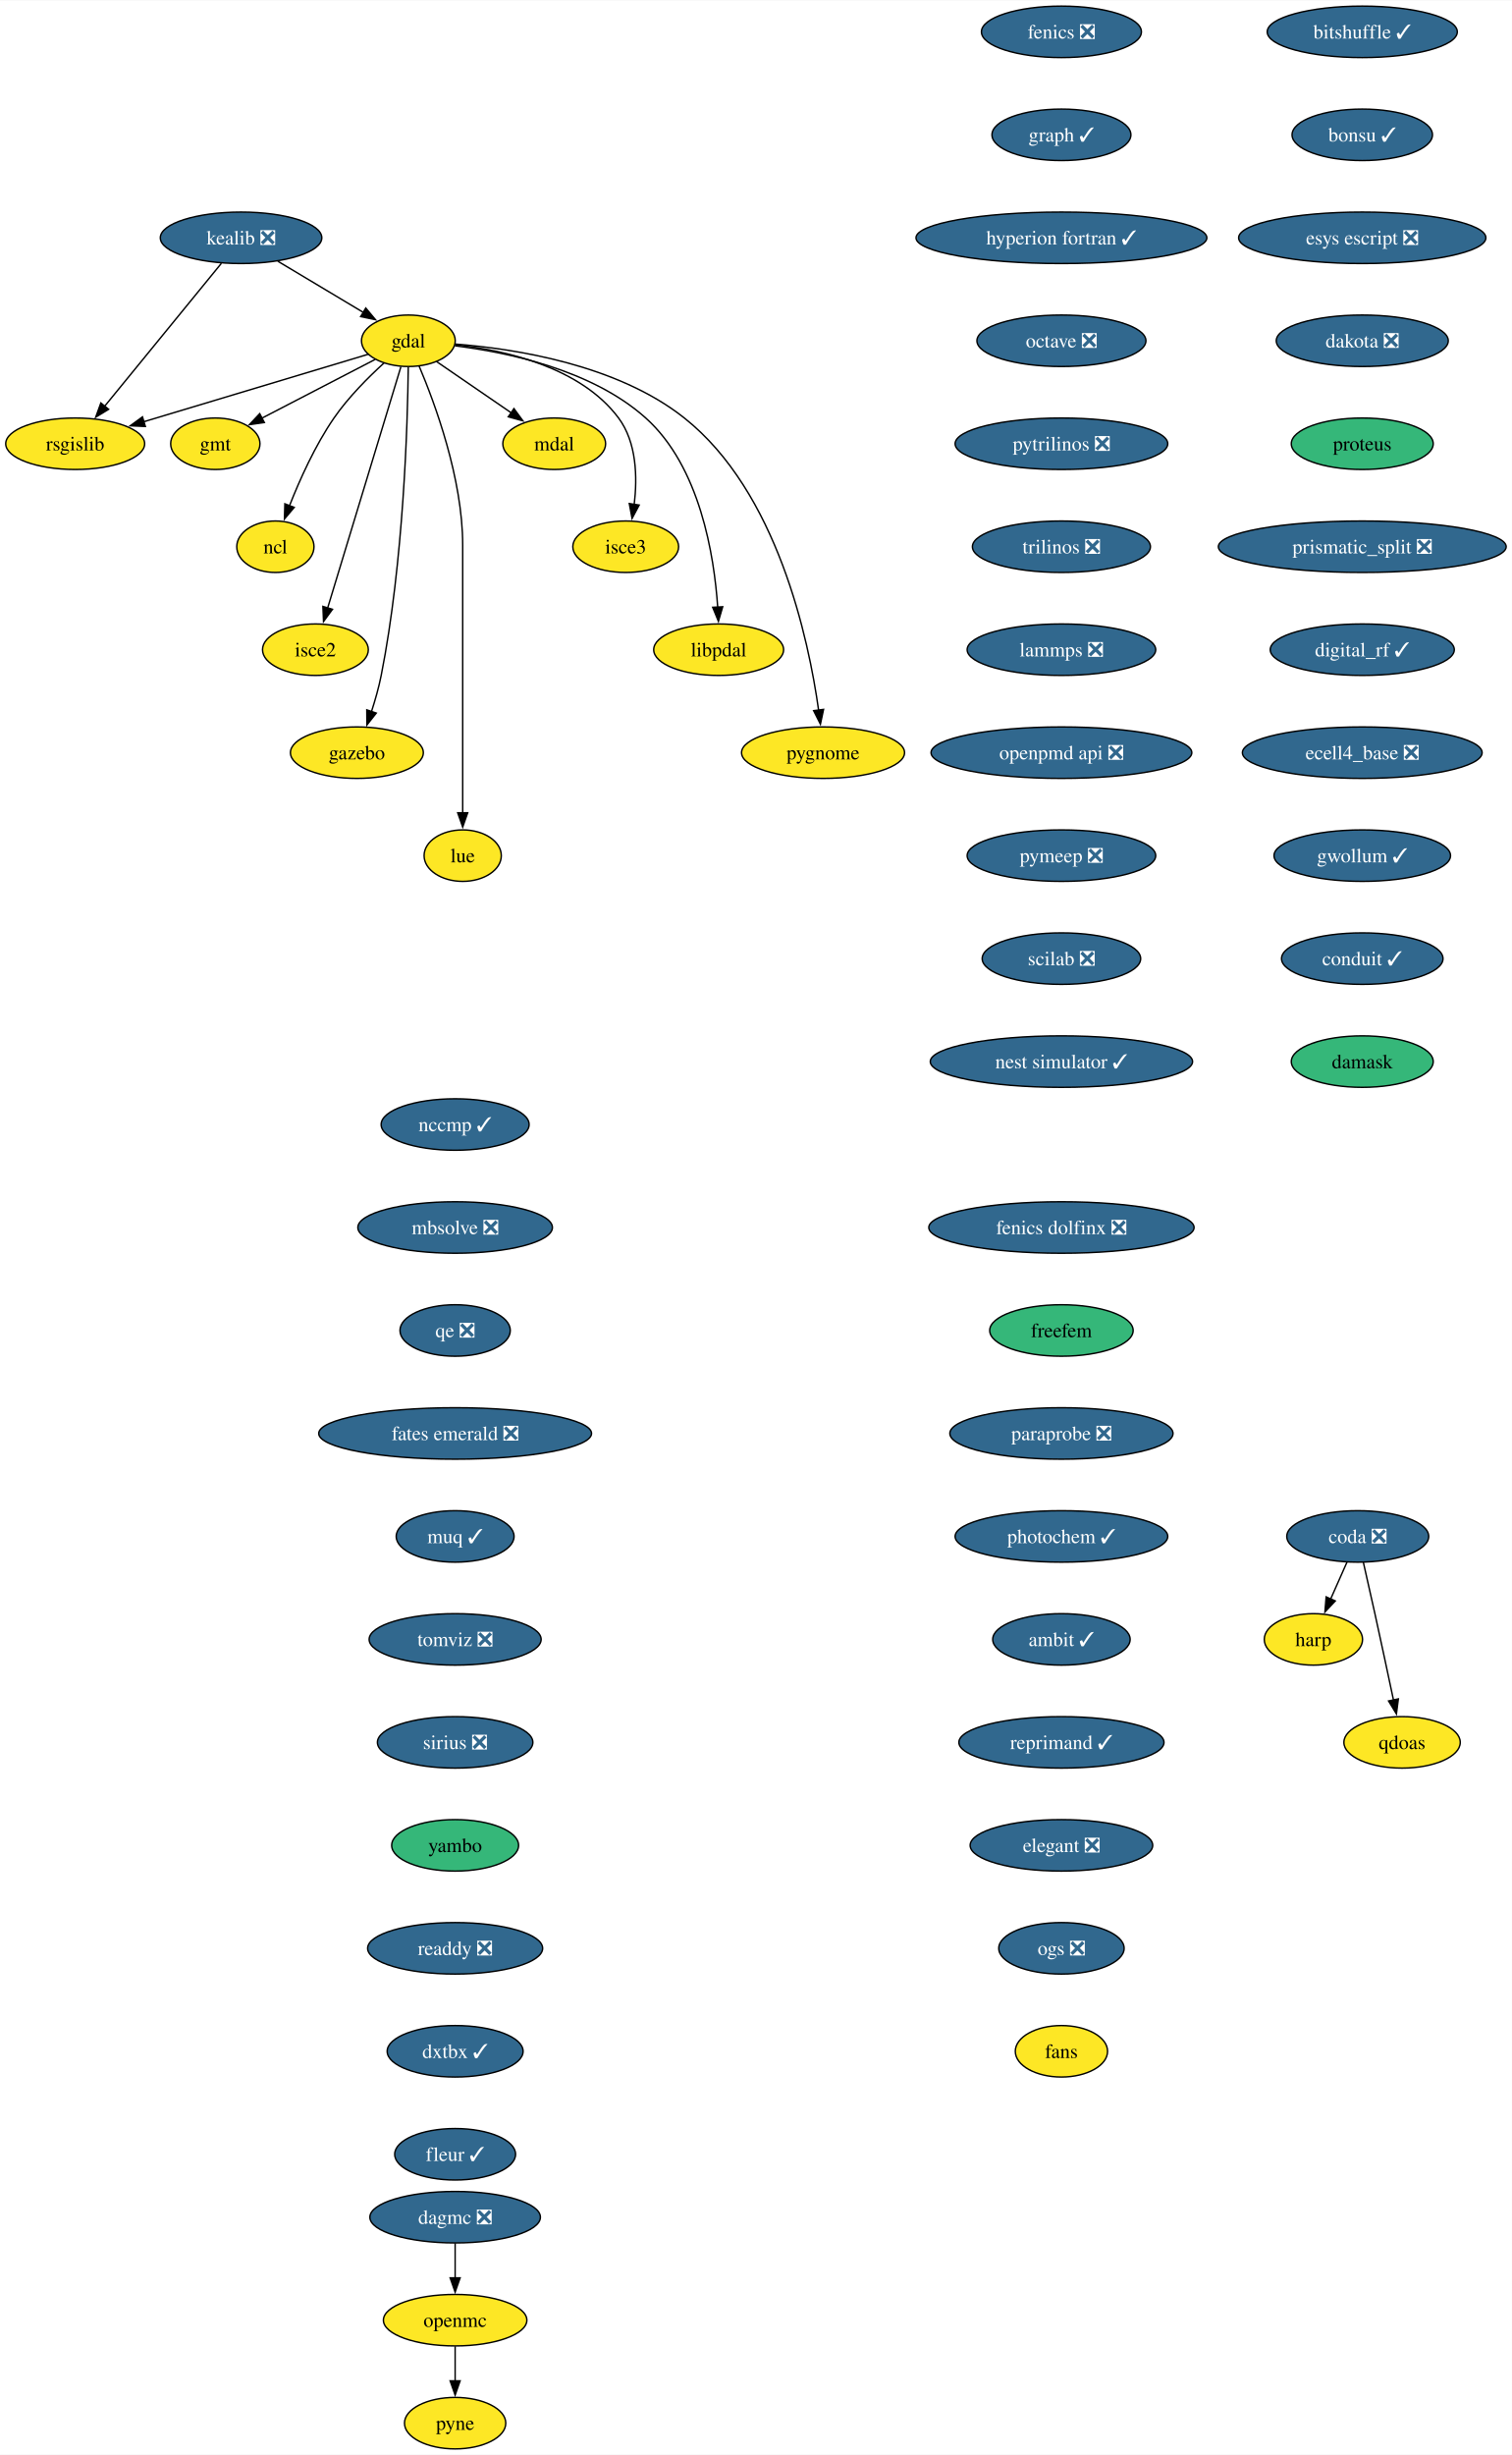
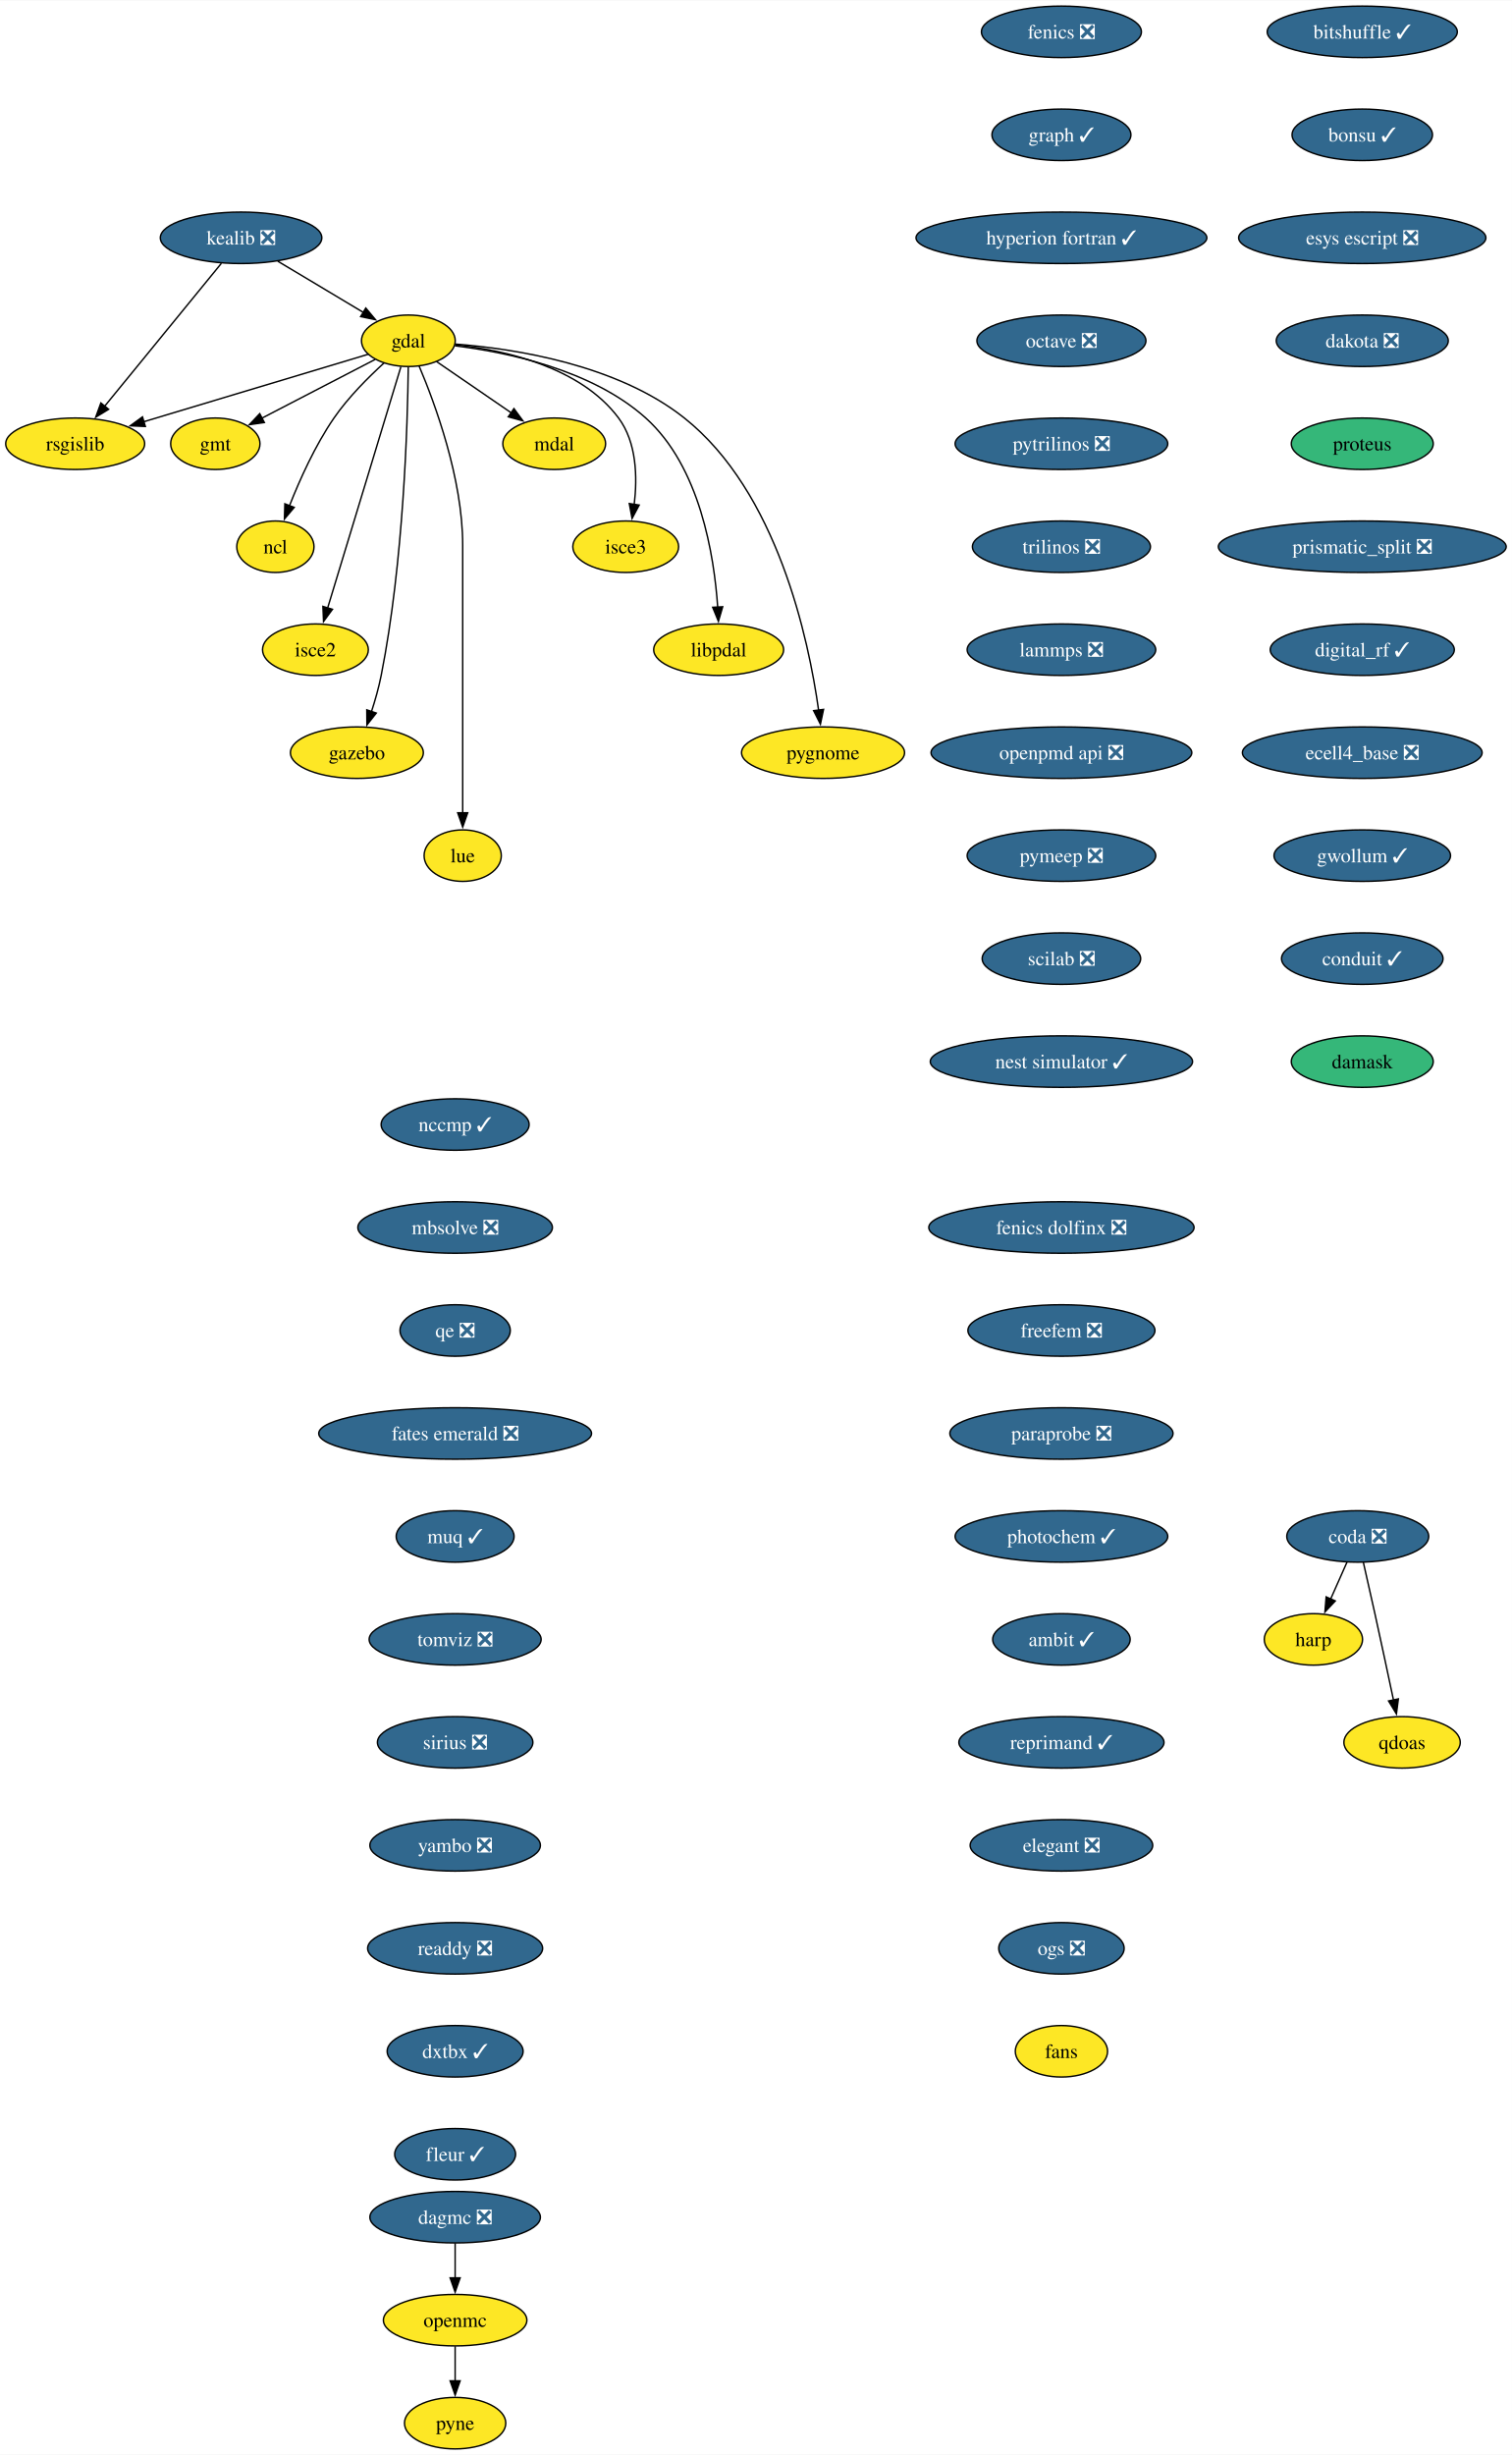
<svg xmlns="http://www.w3.org/2000/svg" xmlns:xlink="http://www.w3.org/1999/xlink" width="1057pt" height="1716pt" viewBox="0.00 0.00 1057.33 1716.00">
  <g id="graph0" class="graph" transform="scale(1 1) rotate(0) translate(4 1712)">
    <polygon fill="white" stroke="none" points="-4,4 -4,-1712 1053.33,-1712 1053.33,4 -4,4" />
    <g id="node1" class="node">
      <g id="a_node1">
        <a xlink:href="https://github.com/conda-forge/fenics-feedstock/pull/250" xlink:title="fenics ❎">
          <ellipse fill="#31688e" stroke="black" cx="738.29" cy="-1690" rx="55.94" ry="18" />
          <text text-anchor="middle" x="738.29" y="-1685.33" font-family="Times,serif" font-size="14.00" fill="white">fenics ❎</text>
        </a>
      </g>
    </g>
    <g id="node2" class="node">
      <g id="a_node2">
        <a xlink:href="https://github.com/conda-forge/graph-feedstock/pull/12" xlink:title="graph ✓">
          <ellipse fill="#31688e" stroke="black" cx="738.29" cy="-1618" rx="48.58" ry="18" />
          <text text-anchor="middle" x="738.29" y="-1613.33" font-family="Times,serif" font-size="14.00" fill="white">graph ✓</text>
        </a>
      </g>
    </g>
    <g id="node14" class="node">
      <g id="a_node14">
        <a xlink:href="https://github.com/conda-forge/hyperion-fortran-feedstock/pull/32" xlink:title="hyperion fortran ✓">
          <ellipse fill="#31688e" stroke="black" cx="738.29" cy="-1546" rx="101.71" ry="18" />
          <text text-anchor="middle" x="738.29" y="-1541.33" font-family="Times,serif" font-size="14.00" fill="white">hyperion fortran ✓</text>
        </a>
      </g>
    </g>
    <g id="node3" class="node">
      <g id="a_node3">
        <a xlink:href="https://github.com/conda-forge/gdal-feedstock" xlink:title="gdal">
          <ellipse fill="#fde725" stroke="black" cx="281.58" cy="-1474" rx="32.79" ry="18" />
          <text text-anchor="middle" x="281.58" y="-1469.33" font-family="Times,serif" font-size="14.00">gdal</text>
        </a>
      </g>
    </g>
    <g id="node4" class="node">
      <g id="a_node4">
        <a xlink:href="https://github.com/conda-forge/gmt-feedstock" xlink:title="gmt">
          <ellipse fill="#fde725" stroke="black" cx="146.58" cy="-1402" rx="31.22" ry="18" />
          <text text-anchor="middle" x="146.58" y="-1397.33" font-family="Times,serif" font-size="14.00">gmt</text>
        </a>
      </g>
    </g>
    <g id="edge2" class="edge">
      <path fill="none" stroke="black" d="M258.37,-1460.97C236.47,-1449.61 203.43,-1432.48 178.95,-1419.78" />
      <polygon fill="black" stroke="black" points="180.87,-1416.84 170.38,-1415.34 177.64,-1423.05 180.87,-1416.84" />
    </g>
    <g id="node5" class="node">
      <g id="a_node5">
        <a xlink:href="https://github.com/conda-forge/ncl-feedstock" xlink:title="ncl">
          <ellipse fill="#fde725" stroke="black" cx="188.58" cy="-1330" rx="27" ry="18" />
          <text text-anchor="middle" x="188.58" y="-1325.33" font-family="Times,serif" font-size="14.00">ncl</text>
        </a>
      </g>
    </g>
    <g id="edge3" class="edge">
      <path fill="none" stroke="black" d="M264.57,-1458.49C253.59,-1448.49 239.53,-1434.43 229.58,-1420 216.38,-1400.86 205.59,-1376.8 198.4,-1358.52" />
      <polygon fill="black" stroke="black" points="201.76,-1357.5 194.93,-1349.4 195.21,-1359.99 201.76,-1357.5" />
    </g>
    <g id="node6" class="node">
      <g id="a_node6">
        <a xlink:href="https://github.com/conda-forge/rsgislib-feedstock" xlink:title="rsgislib">
          <ellipse fill="#fde725" stroke="black" cx="48.58" cy="-1402" rx="48.58" ry="18" />
          <text text-anchor="middle" x="48.58" y="-1397.33" font-family="Times,serif" font-size="14.00">rsgislib</text>
        </a>
      </g>
    </g>
    <g id="edge4" class="edge">
      <path fill="none" stroke="black" d="M253.47,-1464.56C214.59,-1452.87 143.84,-1431.62 96.52,-1417.4" />
      <polygon fill="black" stroke="black" points="97.65,-1414.09 87.07,-1414.56 95.64,-1420.79 97.65,-1414.09" />
    </g>
    <g id="node7" class="node">
      <g id="a_node7">
        <a xlink:href="https://github.com/conda-forge/isce2-feedstock" xlink:title="isce2">
          <ellipse fill="#fde725" stroke="black" cx="216.58" cy="-1258" rx="37" ry="18" />
          <text text-anchor="middle" x="216.58" y="-1253.33" font-family="Times,serif" font-size="14.00">isce2</text>
        </a>
      </g>
    </g>
    <g id="edge5" class="edge">
      <path fill="none" stroke="black" d="M276.37,-1455.85C265.2,-1419.07 238.84,-1332.29 225.16,-1287.24" />
      <polygon fill="black" stroke="black" points="228.51,-1286.23 222.25,-1277.68 221.81,-1288.27 228.51,-1286.23" />
    </g>
    <g id="node8" class="node">
      <g id="a_node8">
        <a xlink:href="https://github.com/conda-forge/gazebo-feedstock" xlink:title="gazebo">
          <ellipse fill="#fde725" stroke="black" cx="245.58" cy="-1186" rx="46.47" ry="18" />
          <text text-anchor="middle" x="245.58" y="-1181.33" font-family="Times,serif" font-size="14.00">gazebo</text>
        </a>
      </g>
    </g>
    <g id="edge6" class="edge">
      <path fill="none" stroke="black" d="M281.51,-1455.57C281.07,-1416.56 278.34,-1319.42 262.58,-1240 260.92,-1231.62 258.38,-1222.72 255.76,-1214.64" />
      <polygon fill="black" stroke="black" points="259.14,-1213.69 252.59,-1205.36 252.51,-1215.95 259.14,-1213.69" />
    </g>
    <g id="node9" class="node">
      <g id="a_node9">
        <a xlink:href="https://github.com/conda-forge/lue-feedstock" xlink:title="lue">
          <ellipse fill="#fde725" stroke="black" cx="319.58" cy="-1114" rx="27" ry="18" />
          <text text-anchor="middle" x="319.58" y="-1109.33" font-family="Times,serif" font-size="14.00">lue</text>
        </a>
      </g>
    </g>
    <g id="edge7" class="edge">
      <path fill="none" stroke="black" d="M289.09,-1456.34C300.16,-1430.2 319.58,-1377.7 319.58,-1331 319.58,-1331 319.58,-1331 319.58,-1257 319.58,-1217.74 319.58,-1172.38 319.58,-1143.69" />
      <polygon fill="black" stroke="black" points="323.08,-1144 319.58,-1134 316.08,-1144 323.08,-1144" />
    </g>
    <g id="node10" class="node">
      <g id="a_node10">
        <a xlink:href="https://github.com/conda-forge/mdal-feedstock" xlink:title="mdal">
          <ellipse fill="#fde725" stroke="black" cx="383.58" cy="-1402" rx="35.95" ry="18" />
          <text text-anchor="middle" x="383.58" y="-1397.33" font-family="Times,serif" font-size="14.00">mdal</text>
        </a>
      </g>
    </g>
    <g id="edge8" class="edge">
      <path fill="none" stroke="black" d="M301.25,-1459.5C316.05,-1449.34 336.62,-1435.23 353.49,-1423.65" />
      <polygon fill="black" stroke="black" points="355.41,-1426.58 361.67,-1418.03 351.45,-1420.81 355.41,-1426.58" />
    </g>
    <g id="node11" class="node">
      <g id="a_node11">
        <a xlink:href="https://github.com/conda-forge/isce3-feedstock" xlink:title="isce3">
          <ellipse fill="#fde725" stroke="black" cx="433.58" cy="-1330" rx="37" ry="18" />
          <text text-anchor="middle" x="433.58" y="-1325.33" font-family="Times,serif" font-size="14.00">isce3</text>
        </a>
      </g>
    </g>
    <g id="edge9" class="edge">
      <path fill="none" stroke="black" d="M314.27,-1471.24C348.82,-1467.46 401.91,-1455.78 428.58,-1420 441.31,-1402.92 441.79,-1378.48 439.52,-1359.53" />
      <polygon fill="black" stroke="black" points="443,-1359.12 438.02,-1349.77 436.08,-1360.19 443,-1359.12" />
    </g>
    <g id="node12" class="node">
      <g id="a_node12">
        <a xlink:href="https://github.com/conda-forge/libpdal-feedstock" xlink:title="libpdal">
          <ellipse fill="#fde725" stroke="black" cx="498.58" cy="-1258" rx="45.42" ry="18" />
          <text text-anchor="middle" x="498.58" y="-1253.33" font-family="Times,serif" font-size="14.00">libpdal</text>
        </a>
      </g>
    </g>
    <g id="edge10" class="edge">
      <path fill="none" stroke="black" d="M314.18,-1470.46C350.78,-1466 409.96,-1453.72 447.58,-1420 485.53,-1385.98 495.46,-1323.92 497.92,-1287.59" />
      <polygon fill="black" stroke="black" points="501.4,-1288.01 498.42,-1277.84 494.41,-1287.65 501.4,-1288.01" />
    </g>
    <g id="node13" class="node">
      <g id="a_node13">
        <a xlink:href="https://github.com/conda-forge/pygnome-feedstock" xlink:title="pygnome">
          <ellipse fill="#fde725" stroke="black" cx="571.58" cy="-1186" rx="57" ry="18" />
          <text text-anchor="middle" x="571.58" y="-1181.33" font-family="Times,serif" font-size="14.00">pygnome</text>
        </a>
      </g>
    </g>
    <g id="edge11" class="edge">
      <path fill="none" stroke="black" d="M314.44,-1471.69C355.91,-1468.45 427.5,-1457.39 474.58,-1420 539.56,-1368.39 561.48,-1265.63 568.49,-1215.64" />
      <polygon fill="black" stroke="black" points="571.94,-1216.27 569.74,-1205.91 565,-1215.38 571.94,-1216.27" />
    </g>
    <g id="node15" class="node">
      <g id="a_node15">
        <a xlink:href="https://github.com/conda-forge/octave-feedstock/pull/131" xlink:title="octave ❎">
          <ellipse fill="#31688e" stroke="black" cx="738.29" cy="-1474" rx="59.1" ry="18" />
          <text text-anchor="middle" x="738.29" y="-1469.33" font-family="Times,serif" font-size="14.00" fill="white">octave ❎</text>
        </a>
      </g>
    </g>
    <g id="node17" class="node">
      <g id="a_node17">
        <a xlink:href="https://github.com/conda-forge/pytrilinos-feedstock/pull/59" xlink:title="pytrilinos ❎">
          <ellipse fill="#31688e" stroke="black" cx="738.29" cy="-1402" rx="74.36" ry="18" />
          <text text-anchor="middle" x="738.29" y="-1397.33" font-family="Times,serif" font-size="14.00" fill="white">pytrilinos ❎</text>
        </a>
      </g>
    </g>
    <g id="node16" class="node">
      <g id="a_node16">
        <a xlink:href="https://github.com/conda-forge/kealib-feedstock/pull/72" xlink:title="kealib ❎">
          <ellipse fill="#31688e" stroke="black" cx="164.58" cy="-1546" rx="56.47" ry="18" />
          <text text-anchor="middle" x="164.58" y="-1541.33" font-family="Times,serif" font-size="14.00" fill="white">kealib ❎</text>
        </a>
      </g>
    </g>
    <g id="edge14" class="edge">
      <path fill="none" stroke="black" d="M190.25,-1529.64C207.85,-1519.11 231.3,-1505.08 250.03,-1493.87" />
      <polygon fill="black" stroke="black" points="251.8,-1496.89 258.59,-1488.75 248.21,-1490.89 251.8,-1496.89" />
    </g>
    <g id="edge15" class="edge">
      <path fill="none" stroke="black" d="M150.82,-1528.15C130.56,-1503.36 92.59,-1456.88 69.06,-1428.07" />
      <polygon fill="black" stroke="black" points="71.96,-1426.09 62.92,-1420.56 66.54,-1430.52 71.96,-1426.09" />
    </g>
    <g id="node20" class="node">
      <g id="a_node20">
        <a xlink:href="https://github.com/conda-forge/trilinos-feedstock/pull/50" xlink:title="trilinos ❎">
          <ellipse fill="#31688e" stroke="black" cx="738.29" cy="-1330" rx="62.26" ry="18" />
          <text text-anchor="middle" x="738.29" y="-1325.33" font-family="Times,serif" font-size="14.00" fill="white">trilinos ❎</text>
        </a>
      </g>
    </g>
    <g id="node18" class="node">
      <g id="a_node18">
        <a xlink:href="https://github.com/conda-forge/openmc-feedstock" xlink:title="openmc">
          <ellipse fill="#fde725" stroke="black" cx="314.29" cy="-90" rx="50.16" ry="18" />
          <text text-anchor="middle" x="314.29" y="-85.33" font-family="Times,serif" font-size="14.00">openmc</text>
        </a>
      </g>
    </g>
    <g id="node19" class="node">
      <g id="a_node19">
        <a xlink:href="https://github.com/conda-forge/pyne-feedstock" xlink:title="pyne">
          <ellipse fill="#fde725" stroke="black" cx="314.29" cy="-18" rx="35.42" ry="18" />
          <text text-anchor="middle" x="314.29" y="-13.32" font-family="Times,serif" font-size="14.00">pyne</text>
        </a>
      </g>
    </g>
    <g id="edge17" class="edge">
      <path fill="none" stroke="black" d="M314.29,-71.7C314.29,-64.41 314.29,-55.73 314.29,-47.54" />
      <polygon fill="black" stroke="black" points="317.79,-47.62 314.29,-37.62 310.79,-47.62 317.79,-47.62" />
    </g>
    <g id="node21" class="node">
      <g id="a_node21">
        <a xlink:href="https://github.com/conda-forge/lammps-feedstock/pull/213" xlink:title="lammps ❎">
          <ellipse fill="#31688e" stroke="black" cx="738.29" cy="-1258" rx="65.94" ry="18" />
          <text text-anchor="middle" x="738.29" y="-1253.33" font-family="Times,serif" font-size="14.00" fill="white">lammps ❎</text>
        </a>
      </g>
    </g>
    <g id="node22" class="node">
      <g id="a_node22">
        <a xlink:href="https://github.com/conda-forge/openpmd-api-feedstock/pull/117" xlink:title="openpmd api ❎">
          <ellipse fill="#31688e" stroke="black" cx="738.29" cy="-1186" rx="91.19" ry="18" />
          <text text-anchor="middle" x="738.29" y="-1181.33" font-family="Times,serif" font-size="14.00" fill="white">openpmd api ❎</text>
        </a>
      </g>
    </g>
    <g id="node23" class="node">
      <g id="a_node23">
        <a xlink:href="https://github.com/conda-forge/pymeep-feedstock/pull/89" xlink:title="pymeep ❎">
          <ellipse fill="#31688e" stroke="black" cx="738.29" cy="-1114" rx="65.94" ry="18" />
          <text text-anchor="middle" x="738.29" y="-1109.33" font-family="Times,serif" font-size="14.00" fill="white">pymeep ❎</text>
        </a>
      </g>
    </g>
    <g id="node24" class="node">
      <g id="a_node24">
        <a xlink:href="https://github.com/conda-forge/scilab-feedstock/pull/56" xlink:title="scilab ❎">
          <ellipse fill="#31688e" stroke="black" cx="738.29" cy="-1042" rx="55.42" ry="18" />
          <text text-anchor="middle" x="738.29" y="-1037.33" font-family="Times,serif" font-size="14.00" fill="white">scilab ❎</text>
        </a>
      </g>
    </g>
    <g id="node25" class="node">
      <g id="a_node25">
        <a xlink:href="https://github.com/conda-forge/nest-simulator-feedstock/pull/119" xlink:title="nest simulator ✓">
          <ellipse fill="#31688e" stroke="black" cx="738.29" cy="-970" rx="91.72" ry="18" />
          <text text-anchor="middle" x="738.29" y="-965.33" font-family="Times,serif" font-size="14.00" fill="white">nest simulator ✓</text>
        </a>
      </g>
    </g>
    <g id="node26" class="node">
      <g id="a_node26">
        <a xlink:href="https://github.com/conda-forge/bitshuffle-feedstock/pull/57" xlink:title="bitshuffle ✓">
          <ellipse fill="#31688e" stroke="black" cx="948.67" cy="-1690" rx="66.47" ry="18" />
          <text text-anchor="middle" x="948.67" y="-1685.33" font-family="Times,serif" font-size="14.00" fill="white">bitshuffle ✓</text>
        </a>
      </g>
    </g>
    <g id="node27" class="node">
      <g id="a_node27">
        <a xlink:href="https://github.com/conda-forge/bonsu-feedstock/pull/73" xlink:title="bonsu ✓">
          <ellipse fill="#31688e" stroke="black" cx="948.67" cy="-1618" rx="49.1" ry="18" />
          <text text-anchor="middle" x="948.67" y="-1613.33" font-family="Times,serif" font-size="14.00" fill="white">bonsu ✓</text>
        </a>
      </g>
    </g>
    <g id="node28" class="node">
      <g id="a_node28">
        <a xlink:href="https://github.com/conda-forge/esys-escript-feedstock/pull/77" xlink:title="esys escript ❎">
          <ellipse fill="#31688e" stroke="black" cx="948.67" cy="-1546" rx="86.46" ry="18" />
          <text text-anchor="middle" x="948.67" y="-1541.33" font-family="Times,serif" font-size="14.00" fill="white">esys escript ❎</text>
        </a>
      </g>
    </g>
    <g id="node29" class="node">
      <g id="a_node29">
        <a xlink:href="https://github.com/conda-forge/dakota-feedstock/pull/55" xlink:title="dakota ❎">
          <ellipse fill="#31688e" stroke="black" cx="948.67" cy="-1474" rx="60.15" ry="18" />
          <text text-anchor="middle" x="948.67" y="-1469.33" font-family="Times,serif" font-size="14.00" fill="white">dakota ❎</text>
        </a>
      </g>
    </g>
    <g id="node30" class="node">
      <g id="a_node30">
        <a xlink:href="https://github.com/conda-forge/proteus-feedstock" xlink:title="proteus">
          <ellipse fill="#35b779" stroke="black" cx="948.67" cy="-1402" rx="49.63" ry="18" />
          <text text-anchor="middle" x="948.67" y="-1397.33" font-family="Times,serif" font-size="14.00">proteus</text>
        </a>
      </g>
    </g>
    <g id="node31" class="node">
      <g id="a_node31">
        <a xlink:href="https://github.com/conda-forge/prismatic_split-feedstock/pull/57" xlink:title="prismatic_split ❎">
          <ellipse fill="#31688e" stroke="black" cx="948.67" cy="-1330" rx="100.66" ry="18" />
          <text text-anchor="middle" x="948.67" y="-1325.33" font-family="Times,serif" font-size="14.00" fill="white">prismatic_split ❎</text>
        </a>
      </g>
    </g>
    <g id="node32" class="node">
      <g id="a_node32">
        <a xlink:href="https://github.com/conda-forge/digital_rf-feedstock/pull/33" xlink:title="digital_rf ✓">
          <ellipse fill="#31688e" stroke="black" cx="948.67" cy="-1258" rx="64.36" ry="18" />
          <text text-anchor="middle" x="948.67" y="-1253.33" font-family="Times,serif" font-size="14.00" fill="white">digital_rf ✓</text>
        </a>
      </g>
    </g>
    <g id="node33" class="node">
      <g id="a_node33">
        <a xlink:href="https://github.com/conda-forge/ecell4_base-feedstock/pull/33" xlink:title="ecell4_base ❎">
          <ellipse fill="#31688e" stroke="black" cx="948.67" cy="-1186" rx="83.83" ry="18" />
          <text text-anchor="middle" x="948.67" y="-1181.33" font-family="Times,serif" font-size="14.00" fill="white">ecell4_base ❎</text>
        </a>
      </g>
    </g>
    <g id="node34" class="node">
      <g id="a_node34">
        <a xlink:href="https://github.com/conda-forge/gwollum-feedstock/pull/62" xlink:title="gwollum ✓">
          <ellipse fill="#31688e" stroke="black" cx="948.67" cy="-1114" rx="61.73" ry="18" />
          <text text-anchor="middle" x="948.67" y="-1109.33" font-family="Times,serif" font-size="14.00" fill="white">gwollum ✓</text>
        </a>
      </g>
    </g>
    <g id="node35" class="node">
      <g id="a_node35">
        <a xlink:href="https://github.com/conda-forge/conduit-feedstock/pull/49" xlink:title="conduit ✓">
          <ellipse fill="#31688e" stroke="black" cx="948.67" cy="-1042" rx="56.47" ry="18" />
          <text text-anchor="middle" x="948.67" y="-1037.33" font-family="Times,serif" font-size="14.00" fill="white">conduit ✓</text>
        </a>
      </g>
    </g>
    <g id="node36" class="node">
      <g id="a_node36">
        <a xlink:href="https://github.com/conda-forge/damask-feedstock" xlink:title="damask">
          <ellipse fill="#35b779" stroke="black" cx="948.67" cy="-970" rx="49.63" ry="18" />
          <text text-anchor="middle" x="948.67" y="-965.33" font-family="Times,serif" font-size="14.00">damask</text>
        </a>
      </g>
    </g>
    <g id="node37" class="node">
      <g id="a_node37">
        <a xlink:href="https://github.com/conda-forge/dagmc-feedstock/pull/32" xlink:title="dagmc ❎">
          <ellipse fill="#31688e" stroke="black" cx="314.29" cy="-162" rx="59.63" ry="18" />
          <text text-anchor="middle" x="314.29" y="-157.32" font-family="Times,serif" font-size="14.00" fill="white">dagmc ❎</text>
        </a>
      </g>
    </g>
    <g id="edge34" class="edge">
      <path fill="none" stroke="black" d="M314.29,-143.7C314.29,-136.41 314.29,-127.73 314.29,-119.54" />
      <polygon fill="black" stroke="black" points="317.79,-119.62 314.29,-109.62 310.79,-119.62 317.79,-119.62" />
    </g>
    <g id="node38" class="node">
      <g id="a_node38">
        <a xlink:href="https://github.com/conda-forge/nccmp-feedstock/pull/21" xlink:title="nccmp ✓">
          <ellipse fill="#31688e" stroke="black" cx="314.29" cy="-926" rx="51.74" ry="18" />
          <text text-anchor="middle" x="314.29" y="-921.33" font-family="Times,serif" font-size="14.00" fill="white">nccmp ✓</text>
        </a>
      </g>
    </g>
    <g id="node39" class="node">
      <g id="a_node39">
        <a xlink:href="https://github.com/conda-forge/mbsolve-feedstock/pull/20" xlink:title="mbsolve ❎">
          <ellipse fill="#31688e" stroke="black" cx="314.29" cy="-854" rx="68.04" ry="18" />
          <text text-anchor="middle" x="314.29" y="-849.33" font-family="Times,serif" font-size="14.00" fill="white">mbsolve ❎</text>
        </a>
      </g>
    </g>
    <g id="node40" class="node">
      <g id="a_node40">
        <a xlink:href="https://github.com/conda-forge/qe-feedstock/pull/57" xlink:title="qe ❎">
          <ellipse fill="#31688e" stroke="black" cx="314.29" cy="-782" rx="38.58" ry="18" />
          <text text-anchor="middle" x="314.29" y="-777.33" font-family="Times,serif" font-size="14.00" fill="white">qe ❎</text>
        </a>
      </g>
    </g>
    <g id="node41" class="node">
      <g id="a_node41">
        <a xlink:href="https://github.com/conda-forge/fates-emerald-feedstock/pull/21" xlink:title="fates emerald ❎">
          <ellipse fill="#31688e" stroke="black" cx="314.29" cy="-710" rx="95.4" ry="18" />
          <text text-anchor="middle" x="314.29" y="-705.33" font-family="Times,serif" font-size="14.00" fill="white">fates emerald ❎</text>
        </a>
      </g>
    </g>
    <g id="node42" class="node">
      <g id="a_node42">
        <a xlink:href="https://github.com/conda-forge/muq-feedstock/pull/54" xlink:title="muq ✓">
          <ellipse fill="#31688e" stroke="black" cx="314.29" cy="-638" rx="41.21" ry="18" />
          <text text-anchor="middle" x="314.29" y="-633.33" font-family="Times,serif" font-size="14.00" fill="white">muq ✓</text>
        </a>
      </g>
    </g>
    <g id="node43" class="node">
      <g id="a_node43">
        <a xlink:href="https://github.com/conda-forge/tomviz-feedstock/pull/69" xlink:title="tomviz ❎">
          <ellipse fill="#31688e" stroke="black" cx="314.29" cy="-566" rx="60.15" ry="18" />
          <text text-anchor="middle" x="314.29" y="-561.33" font-family="Times,serif" font-size="14.00" fill="white">tomviz ❎</text>
        </a>
      </g>
    </g>
    <g id="node44" class="node">
      <g id="a_node44">
        <a xlink:href="https://github.com/conda-forge/sirius-feedstock/pull/34" xlink:title="sirius ❎">
          <ellipse fill="#31688e" stroke="black" cx="314.29" cy="-494" rx="54.36" ry="18" />
          <text text-anchor="middle" x="314.29" y="-489.32" font-family="Times,serif" font-size="14.00" fill="white">sirius ❎</text>
        </a>
      </g>
    </g>
    <g id="node45" class="node">
      <g id="a_node45">
-         <a xlink:href="https://github.com/conda-forge/yambo-feedstock" xlink:title="yambo">
-           <ellipse fill="#35b779" stroke="black" cx="314.29" cy="-422" rx="44.37" ry="18" />
-           <text text-anchor="middle" x="314.29" y="-417.32" font-family="Times,serif" font-size="14.00">yambo</text>
+         <a xlink:href="https://github.com/conda-forge/yambo-feedstock/pull/37" xlink:title="yambo ❎">
+           <ellipse fill="#31688e" stroke="black" cx="314.29" cy="-422" rx="59.63" ry="18" />
+           <text text-anchor="middle" x="314.29" y="-417.32" font-family="Times,serif" font-size="14.00" fill="white">yambo ❎</text>
        </a>
      </g>
    </g>
    <g id="node46" class="node">
      <g id="a_node46">
        <a xlink:href="https://github.com/conda-forge/readdy-feedstock/pull/15" xlink:title="readdy ❎">
          <ellipse fill="#31688e" stroke="black" cx="314.29" cy="-350" rx="61.2" ry="18" />
          <text text-anchor="middle" x="314.29" y="-345.32" font-family="Times,serif" font-size="14.00" fill="white">readdy ❎</text>
        </a>
      </g>
    </g>
    <g id="node50" class="node">
      <g id="a_node50">
        <a xlink:href="https://github.com/conda-forge/dxtbx-feedstock/pull/76" xlink:title="dxtbx ✓">
          <ellipse fill="#31688e" stroke="black" cx="314.29" cy="-278" rx="47.53" ry="18" />
          <text text-anchor="middle" x="314.29" y="-273.32" font-family="Times,serif" font-size="14.00" fill="white">dxtbx ✓</text>
        </a>
      </g>
    </g>
    <g id="node47" class="node">
      <g id="a_node47">
        <a xlink:href="https://github.com/conda-forge/coda-feedstock/pull/36" xlink:title="coda ❎">
          <ellipse fill="#31688e" stroke="black" cx="945.51" cy="-638" rx="49.63" ry="18" />
          <text text-anchor="middle" x="945.51" y="-633.33" font-family="Times,serif" font-size="14.00" fill="white">coda ❎</text>
        </a>
      </g>
    </g>
    <g id="node48" class="node">
      <g id="a_node48">
        <a xlink:href="https://github.com/conda-forge/harp-feedstock" xlink:title="harp">
          <ellipse fill="#fde725" stroke="black" cx="914.51" cy="-566" rx="34.37" ry="18" />
          <text text-anchor="middle" x="914.51" y="-561.33" font-family="Times,serif" font-size="14.00">harp</text>
        </a>
      </g>
    </g>
    <g id="edge43" class="edge">
      <path fill="none" stroke="black" d="M938,-620.05C934.58,-612.32 930.43,-602.96 926.58,-594.27" />
      <polygon fill="black" stroke="black" points="929.81,-592.9 922.56,-585.17 923.41,-595.73 929.81,-592.9" />
    </g>
    <g id="node49" class="node">
      <g id="a_node49">
        <a xlink:href="https://github.com/conda-forge/qdoas-feedstock" xlink:title="qdoas">
          <ellipse fill="#fde725" stroke="black" cx="976.51" cy="-494" rx="40.69" ry="18" />
          <text text-anchor="middle" x="976.51" y="-489.32" font-family="Times,serif" font-size="14.00">qdoas</text>
        </a>
      </g>
    </g>
    <g id="edge44" class="edge">
      <path fill="none" stroke="black" d="M949.45,-619.83C951.82,-609.46 954.87,-595.98 957.51,-584 961.95,-563.81 966.81,-541.02 970.51,-523.55" />
      <polygon fill="black" stroke="black" points="973.91,-524.4 972.55,-513.89 967.06,-522.95 973.91,-524.4" />
    </g>
    <g id="node51" class="node">
      <g id="a_node51">
        <a xlink:href="https://github.com/conda-forge/fleur-feedstock/pull/22" xlink:title="fleur ✓">
          <ellipse fill="#31688e" stroke="black" cx="314.29" cy="-206" rx="42.26" ry="18" />
          <text text-anchor="middle" x="314.29" y="-201.32" font-family="Times,serif" font-size="14.00" fill="white">fleur ✓</text>
        </a>
      </g>
    </g>
    <g id="node52" class="node">
      <g id="a_node52">
        <a xlink:href="https://github.com/conda-forge/fenics-dolfinx-feedstock/pull/96" xlink:title="fenics dolfinx ❎">
          <ellipse fill="#31688e" stroke="black" cx="738.29" cy="-854" rx="92.77" ry="18" />
          <text text-anchor="middle" x="738.29" y="-849.33" font-family="Times,serif" font-size="14.00" fill="white">fenics dolfinx ❎</text>
        </a>
      </g>
    </g>
    <g id="node53" class="node">
      <g id="a_node53">
-         <a xlink:href="https://github.com/conda-forge/freefem-feedstock" xlink:title="freefem">
-           <ellipse fill="#35b779" stroke="black" cx="738.29" cy="-782" rx="50.16" ry="18" />
-           <text text-anchor="middle" x="738.29" y="-777.33" font-family="Times,serif" font-size="14.00">freefem</text>
+         <a xlink:href="https://github.com/conda-forge/freefem-feedstock/pull/40" xlink:title="freefem ❎">
+           <ellipse fill="#31688e" stroke="black" cx="738.29" cy="-782" rx="65.41" ry="18" />
+           <text text-anchor="middle" x="738.29" y="-777.33" font-family="Times,serif" font-size="14.00" fill="white">freefem ❎</text>
        </a>
      </g>
    </g>
    <g id="node54" class="node">
      <g id="a_node54">
        <a xlink:href="https://github.com/conda-forge/paraprobe-feedstock/pull/19" xlink:title="paraprobe ❎">
          <ellipse fill="#31688e" stroke="black" cx="738.29" cy="-710" rx="78.04" ry="18" />
          <text text-anchor="middle" x="738.29" y="-705.33" font-family="Times,serif" font-size="14.00" fill="white">paraprobe ❎</text>
        </a>
      </g>
    </g>
    <g id="node55" class="node">
      <g id="a_node55">
        <a xlink:href="https://github.com/conda-forge/photochem-feedstock/pull/26" xlink:title="photochem ✓">
          <ellipse fill="#31688e" stroke="black" cx="738.29" cy="-638" rx="74.36" ry="18" />
          <text text-anchor="middle" x="738.29" y="-633.33" font-family="Times,serif" font-size="14.00" fill="white">photochem ✓</text>
        </a>
      </g>
    </g>
    <g id="node56" class="node">
      <g id="a_node56">
        <a xlink:href="https://github.com/conda-forge/ambit-feedstock/pull/15" xlink:title="ambit ✓">
          <ellipse fill="#31688e" stroke="black" cx="738.29" cy="-566" rx="48.05" ry="18" />
          <text text-anchor="middle" x="738.29" y="-561.33" font-family="Times,serif" font-size="14.00" fill="white">ambit ✓</text>
        </a>
      </g>
    </g>
    <g id="node57" class="node">
      <g id="a_node57">
        <a xlink:href="https://github.com/conda-forge/reprimand-feedstock/pull/8" xlink:title="reprimand ✓">
          <ellipse fill="#31688e" stroke="black" cx="738.29" cy="-494" rx="71.73" ry="18" />
          <text text-anchor="middle" x="738.29" y="-489.32" font-family="Times,serif" font-size="14.00" fill="white">reprimand ✓</text>
        </a>
      </g>
    </g>
    <g id="node58" class="node">
      <g id="a_node58">
        <a xlink:href="https://github.com/conda-forge/elegant-feedstock/pull/14" xlink:title="elegant ❎">
          <ellipse fill="#31688e" stroke="black" cx="738.29" cy="-422" rx="63.84" ry="18" />
          <text text-anchor="middle" x="738.29" y="-417.32" font-family="Times,serif" font-size="14.00" fill="white">elegant ❎</text>
        </a>
      </g>
    </g>
    <g id="node59" class="node">
      <g id="a_node59">
        <a xlink:href="https://github.com/conda-forge/ogs-feedstock/pull/6" xlink:title="ogs ❎">
          <ellipse fill="#31688e" stroke="black" cx="738.29" cy="-350" rx="43.84" ry="18" />
          <text text-anchor="middle" x="738.29" y="-345.32" font-family="Times,serif" font-size="14.00" fill="white">ogs ❎</text>
        </a>
      </g>
    </g>
    <g id="node60" class="node">
      <g id="a_node60">
        <a xlink:href="https://github.com/conda-forge/fans-feedstock" xlink:title="fans">
          <ellipse fill="#fde725" stroke="black" cx="738.29" cy="-278" rx="32.27" ry="18" />
          <text text-anchor="middle" x="738.29" y="-273.32" font-family="Times,serif" font-size="14.00">fans</text>
        </a>
      </g>
    </g>
  </g>
</svg>
